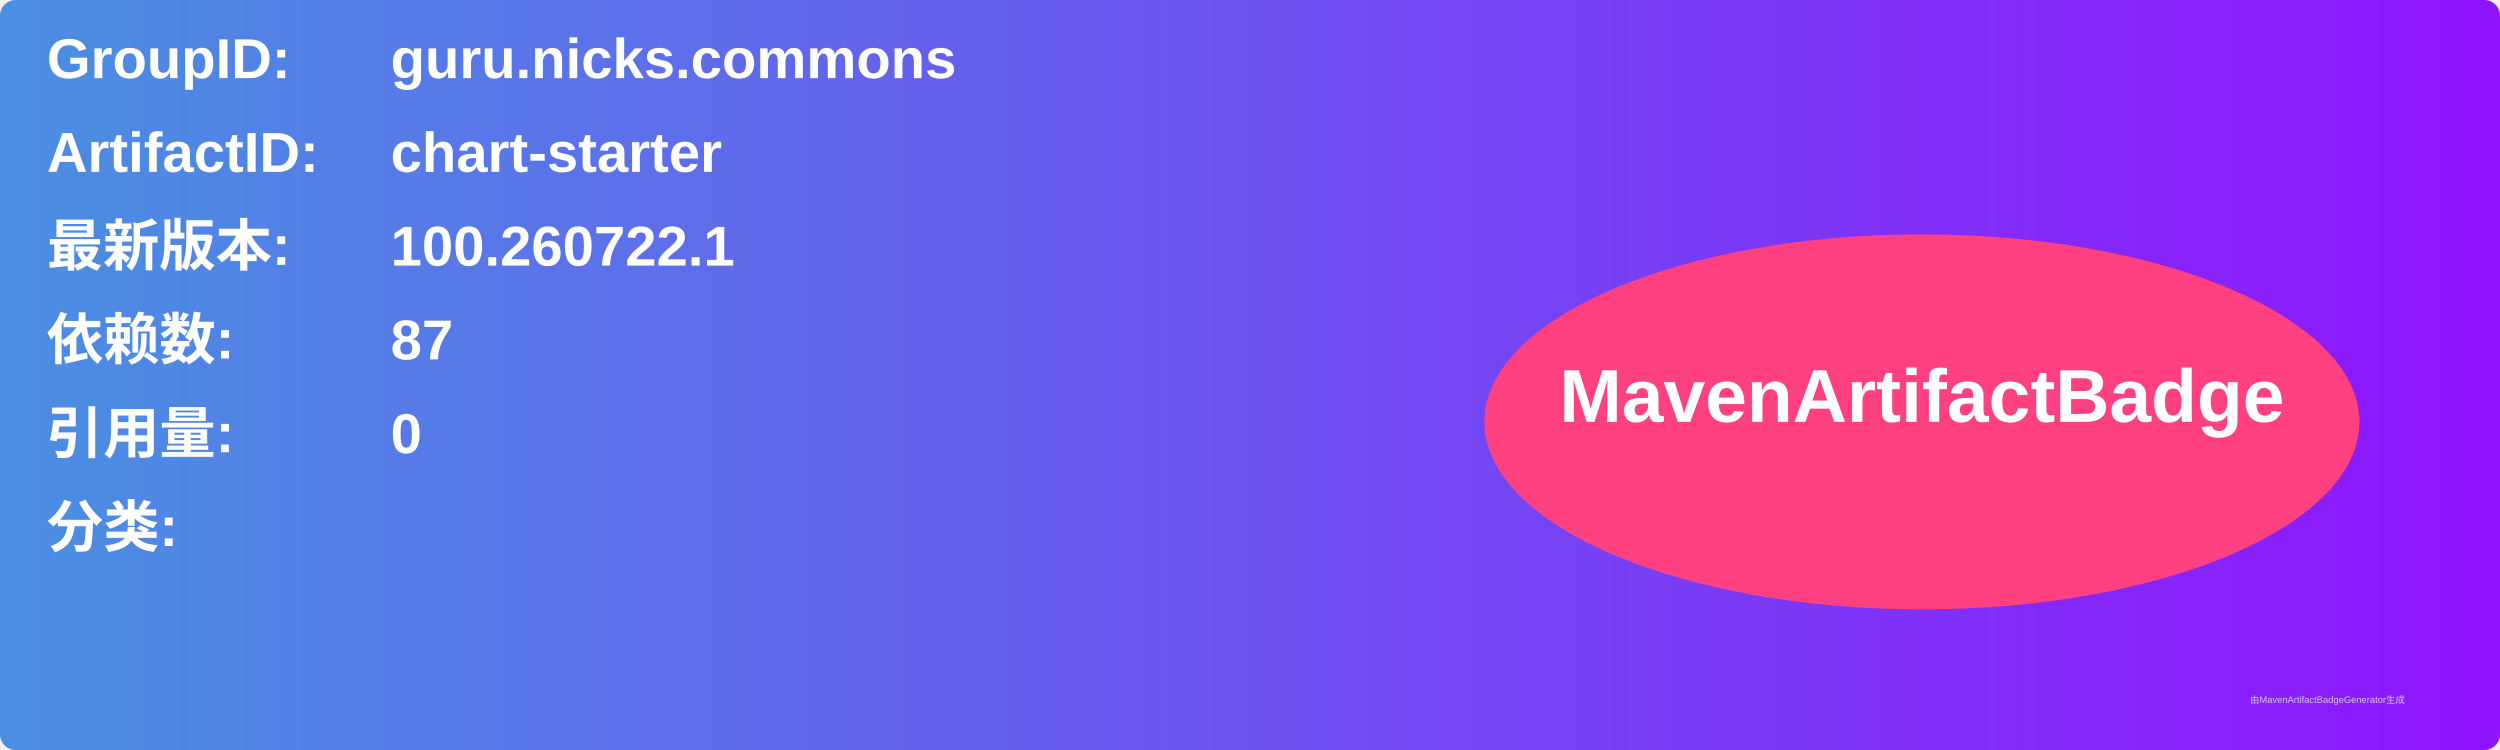
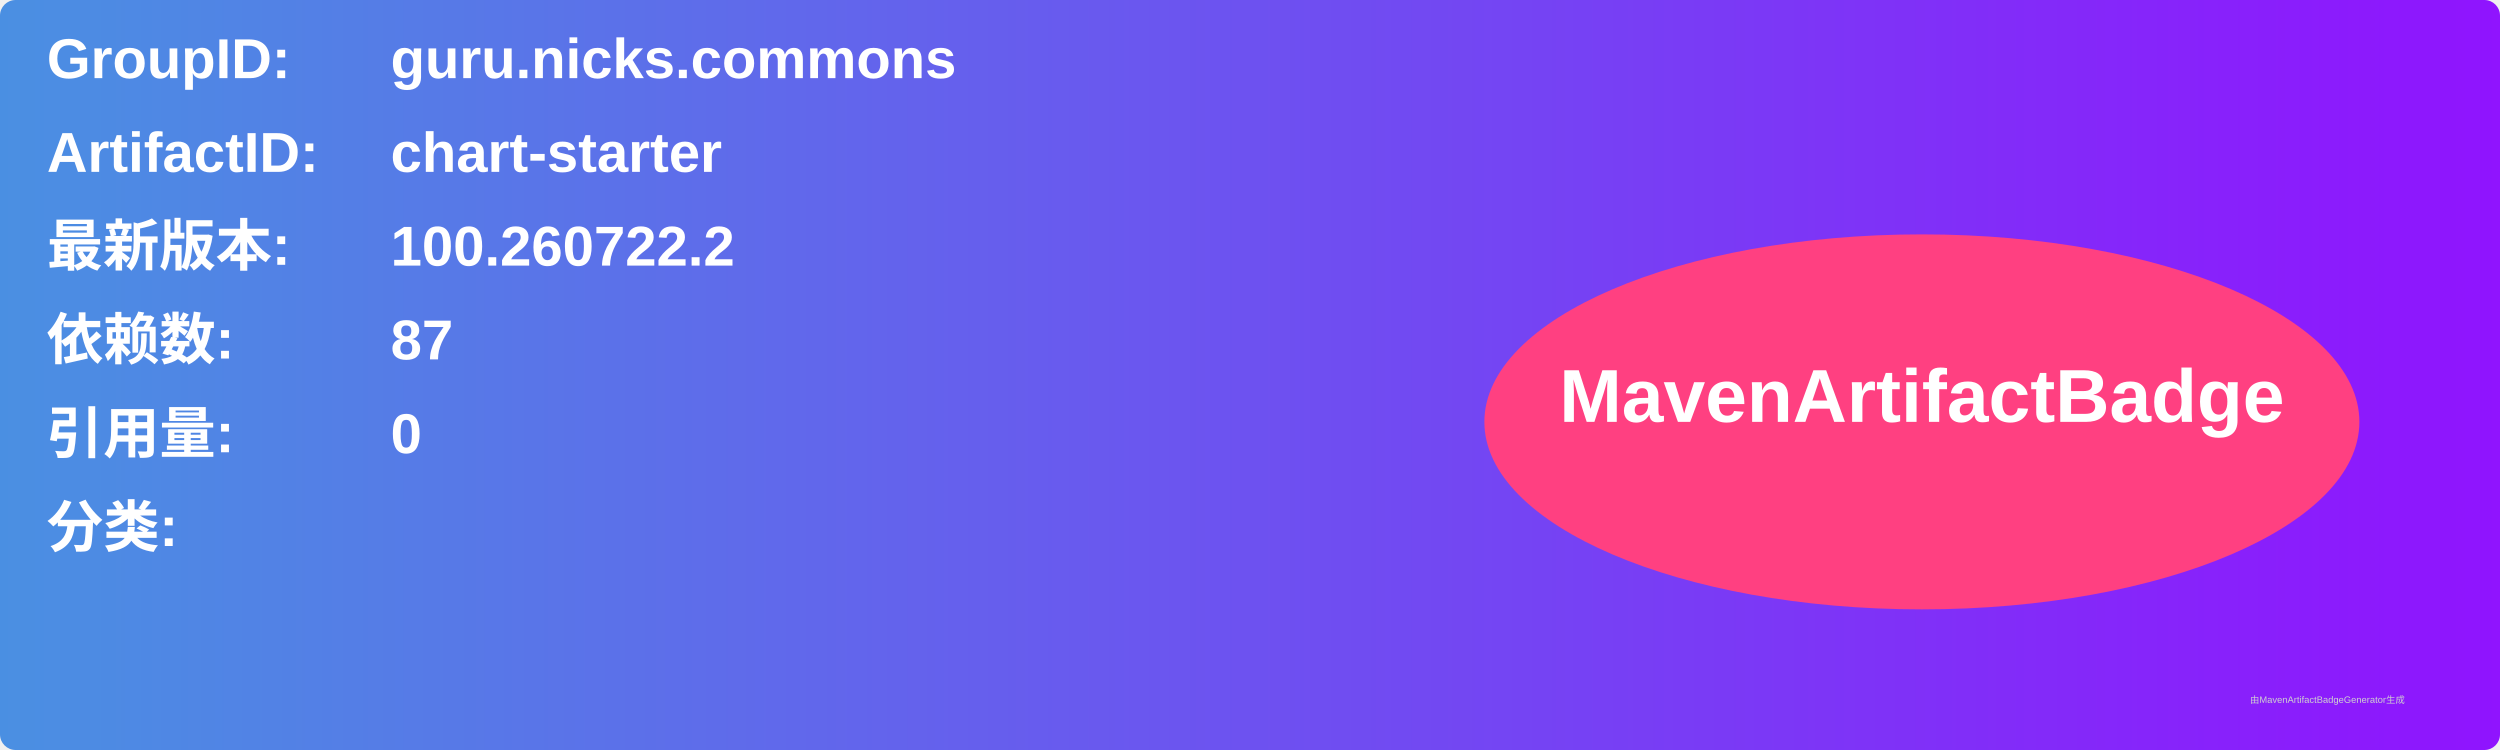
<svg xmlns="http://www.w3.org/2000/svg" width="800" height="240" viewBox="0 0 800 240">
  <linearGradient id="grad" x1="0%" y1="0%" x2="100%" y2="0%">
    <stop offset="0%" stop-color="#4a90e2" />
    <stop offset="100%" stop-color="#9013fe" />
  </linearGradient>
  <rect width="100%" height="100%" rx="5" ry="5" fill="url(#grad)" />
  <g transform="translate(15, 15)">
    <text x="0" y="10" font-family="Arial" font-size="18" fill="white" font-weight="bold" width="260">GroupID:</text>
    <text x="110" y="10" font-family="Arial" font-size="18" fill="white" font-weight="bold" width="460">guru.nicks.commons</text>
    <text x="0" y="40" font-family="Arial" font-size="18" fill="white" font-weight="bold" width="260">ArtifactID:</text>
    <text x="110" y="40" font-family="Arial" font-size="18" fill="white" font-weight="bold" width="460">chart-starter</text>
    <text x="0" y="70" font-family="Arial" font-size="18" fill="white" font-weight="bold">最新版本:</text>
    <text x="110" y="70" font-family="Arial" font-size="18" fill="white" font-weight="bold">
-       <tspan font-weight="bold">100.260722.1</tspan>
+       <tspan font-weight="bold">100.260722.2</tspan>
    </text>
    <text x="0" y="100" font-family="Arial" font-size="18" fill="white" font-weight="bold">依赖数: </text>
    <text x="110" y="100" font-family="Arial" font-size="18" fill="white">
      <tspan font-weight="bold">87</tspan>
    </text>
    <text x="0" y="130" font-family="Arial" font-size="18" fill="white" font-weight="bold">引用量: </text>
    <text x="110" y="130" font-family="Arial" font-size="18" fill="white">
      <tspan font-weight="bold">0</tspan>
    </text>
    <text x="0" y="160" font-family="Arial" font-size="18" fill="white" font-weight="bold">分类:</text>
    <text x="10" y="190" font-family="Arial" font-size="10" fill="white">
      <tspan font-weight="bold" />
    </text>
    <ellipse cx="600" cy="120" rx="140" ry="60" fill="#ff4081" />
    <text x="600" y="120" text-anchor="middle" font-family="Arial" font-size="24" fill="white" font-weight="bold">MavenArtifactBadge</text>
  </g>
  <text x="720" y="225" font-family="Arial" font-size="3" fill="#d0d0d0">由MavenArtifactBadgeGenerator生成</text>
</svg>
